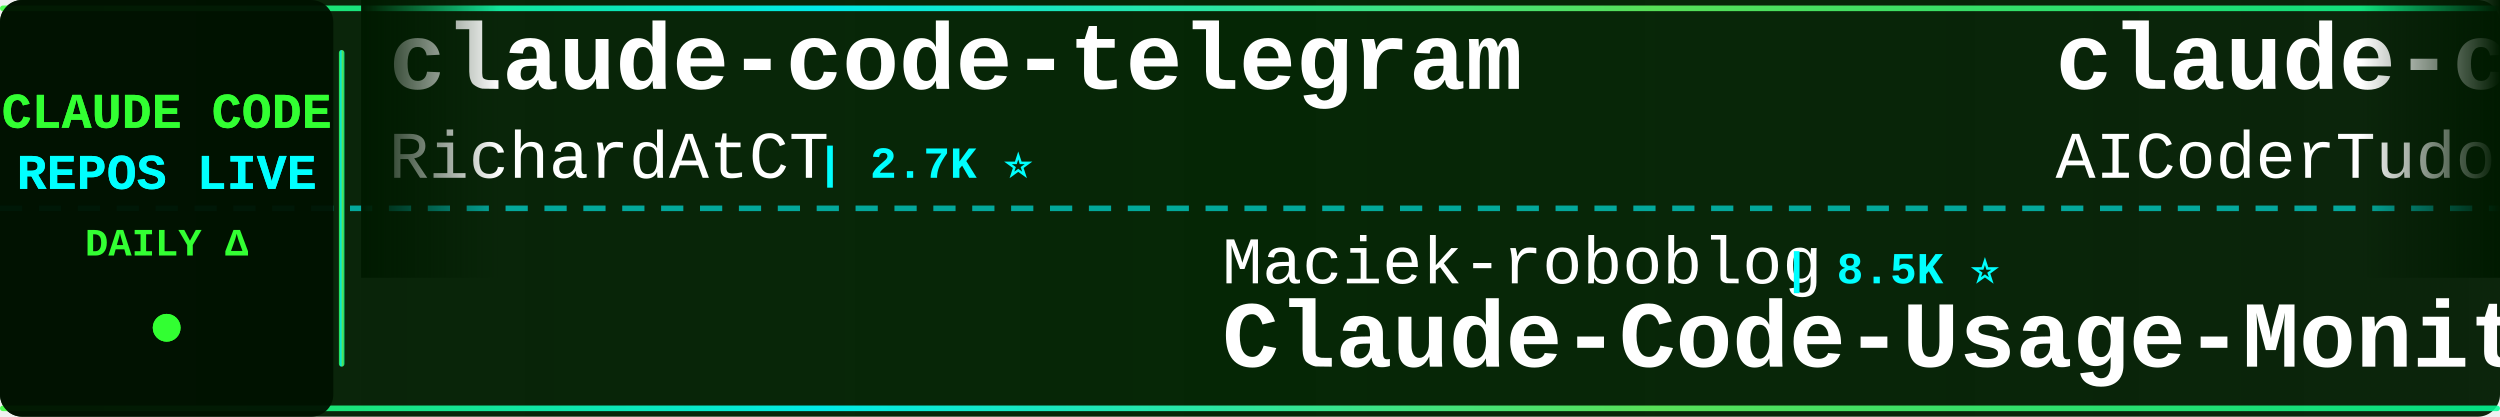
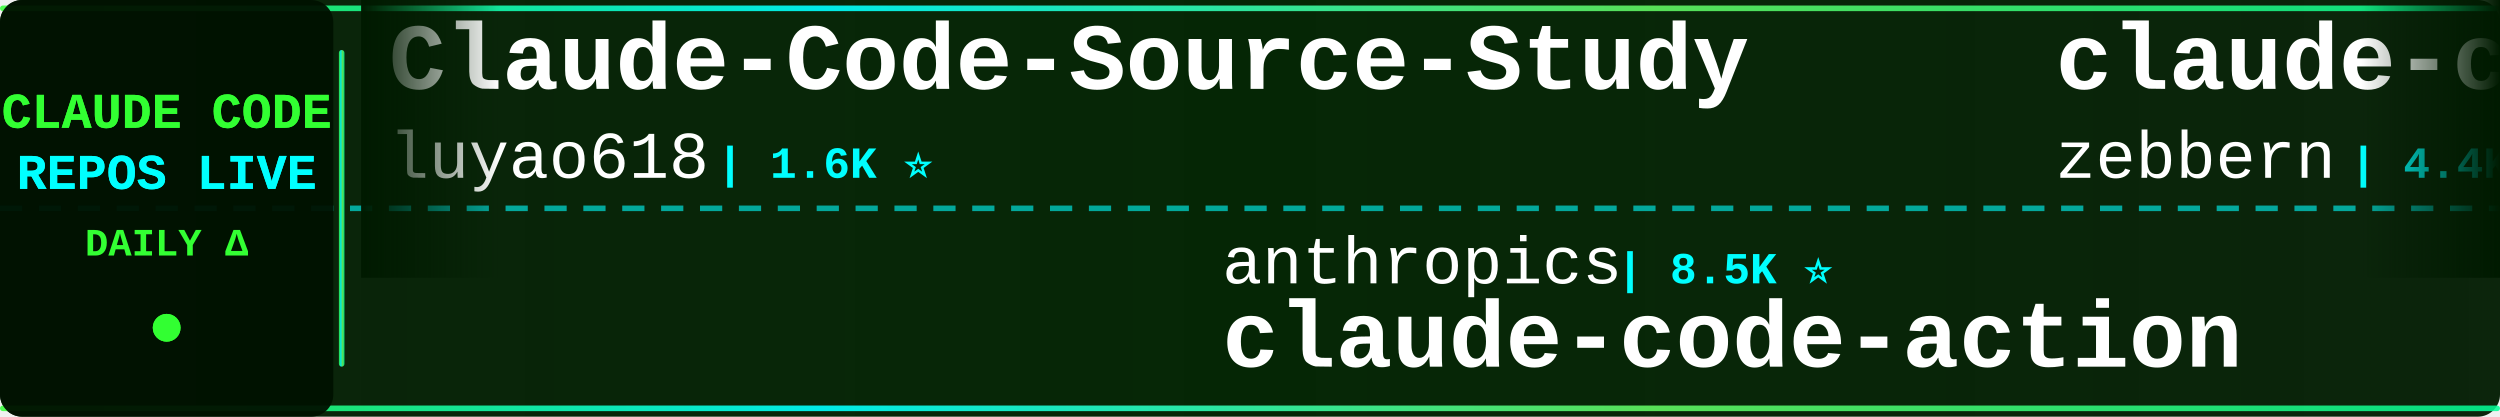
<svg xmlns="http://www.w3.org/2000/svg" width="900" height="150">
  <defs>
    <linearGradient id="tickerBg" x1="0%" y1="0%" x2="100%" y2="0%">
      <stop offset="0%" style="stop-color:#001a00;stop-opacity:0.95" />
      <stop offset="50%" style="stop-color:#002200;stop-opacity:0.98" />
      <stop offset="100%" style="stop-color:#001a00;stop-opacity:0.95" />
    </linearGradient>
    <linearGradient id="borderGrad" x1="0%" y1="0%" x2="100%" y2="0%">
      <stop offset="0%" style="stop-color:#33ff33;stop-opacity:0.85">
        <animate attributeName="stop-opacity" values="0.85;1;0.85" dur="2s" repeatCount="indefinite" />
      </stop>
      <stop offset="33%" style="stop-color:#00ffff;stop-opacity:0.9">
        <animate attributeName="stop-opacity" values="0.9;1;0.9" dur="2.2s" repeatCount="indefinite" />
      </stop>
      <stop offset="66%" style="stop-color:#66ff66;stop-opacity:0.85">
        <animate attributeName="stop-opacity" values="0.85;1;0.85" dur="1.8s" repeatCount="indefinite" />
      </stop>
      <stop offset="100%" style="stop-color:#00ff99;stop-opacity:0.85">
        <animate attributeName="stop-opacity" values="0.85;1;0.85" dur="2s" repeatCount="indefinite" />
      </stop>
    </linearGradient>
    <filter id="textGlow">
      <feGaussianBlur stdDeviation="0.1" result="coloredBlur" />
      <feMerge>
        <feMergeNode in="coloredBlur" />
        <feMergeNode in="SourceGraphic" />
      </feMerge>
    </filter>
    <filter id="metricGlow">
      <feGaussianBlur stdDeviation="0.2" result="coloredBlur" />
      <feMerge>
        <feMergeNode in="coloredBlur" />
        <feMergeNode in="SourceGraphic" />
      </feMerge>
    </filter>
    <linearGradient id="leftFade" x1="0%" y1="0%" x2="100%" y2="0%">
      <stop offset="0%" style="stop-color:#001a00;stop-opacity:1" />
      <stop offset="100%" style="stop-color:#001a00;stop-opacity:0" />
    </linearGradient>
    <linearGradient id="rightFade" x1="0%" y1="0%" x2="100%" y2="0%">
      <stop offset="0%" style="stop-color:#001a00;stop-opacity:0" />
      <stop offset="100%" style="stop-color:#001a00;stop-opacity:1" />
    </linearGradient>
  </defs>
  <rect width="900" height="150" fill="url(#tickerBg)" rx="8" />
  <rect x="0" y="2" width="900" height="2" fill="url(#borderGrad)" rx="1" />
  <rect x="0" y="146" width="900" height="2" fill="url(#borderGrad)" rx="1" />
  <line x1="0" y1="75" x2="900" y2="75" stroke="#00ffff" stroke-width="2" stroke-dasharray="8 6" opacity="0.6" />
  <rect x="0" y="0" width="120" height="150" fill="#001100" opacity="0.95" rx="8" />
  <text x="60" y="46" font-family="'Courier New', monospace" font-size="18" font-weight="bold" fill="#33ff33" text-anchor="middle" filter="url(#textGlow)">
    CLAUDE CODE
  </text>
  <text x="60" y="68" font-family="'Courier New', monospace" font-size="18" font-weight="bold" fill="#00ffff" text-anchor="middle" filter="url(#textGlow)">
    REPOS LIVE
  </text>
  <text x="60" y="92" font-family="'Courier New', monospace" font-size="14" font-weight="bold" fill="#33ff33" text-anchor="middle">
    DAILY Δ
  </text>
  <circle cx="60" cy="118" r="5" fill="#33ff33" filter="url(#metricGlow)">
    <animate attributeName="r" values="4;6;4" dur="1.5s" repeatCount="indefinite" />
    <animate attributeName="opacity" values="0.6;1;0.6" dur="1.5s" repeatCount="indefinite" />
  </circle>
  <rect x="122" y="18" width="2" height="114" fill="url(#borderGrad)" rx="1" />
  <clipPath id="tickerClip">
    <rect x="130" y="0" width="770" height="150" />
  </clipPath>
  <g clip-path="url(#tickerClip)">
    <g id="tickerItems">
      <animateTransform attributeName="transform" attributeType="XML" type="translate" from="0 0" to="-3000 0" dur="54s" repeatCount="indefinite" />
      <g transform="translate(0, 0)">
-         <text x="140" y="32" font-family="'Courier New', monospace" font-size="34" font-weight="bold" fill="#ffffff">claude-code-telegram</text>
-         <text x="140" y="64" font-family="'Courier New', monospace" font-size="24" font-weight="normal" fill="#ffffff" opacity="1.0">RichardAtCT</text>
-         <text x="294" y="64" font-family="'Courier New', monospace" font-size="16" font-weight="bold" fill="#00ffff"> | 2.7K ⭐</text>
+         <text x="140" y="32" font-family="'Courier New', monospace" font-size="34" font-weight="bold" fill="#ffffff">Claude-Code-Source-Study</text>
+         <text x="140" y="64" font-family="'Courier New', monospace" font-size="24" font-weight="normal" fill="#ffffff" opacity="1.0">luyao618</text>
+         <text x="258" y="64" font-family="'Courier New', monospace" font-size="16" font-weight="bold" fill="#00ffff"> | 1.6K ⭐</text>
      </g>
      <g transform="translate(300, 0)">
-         <text x="140" y="102" font-family="'Courier New', monospace" font-size="24" font-weight="normal" fill="#ffffff" opacity="1.0">Maciek-roboblog</text>
-         <text x="342" y="102" font-family="'Courier New', monospace" font-size="16" font-weight="bold" fill="#00ffff"> | 8.5K ⭐</text>
-         <text x="140" y="132" font-family="'Courier New', monospace" font-size="34" font-weight="bold" fill="#ffffff">Claude-Code-Usage-Monito...</text>
-       </g>
-       <g transform="translate(600, 0)">
-         <text x="140" y="32" font-family="'Courier New', monospace" font-size="34" font-weight="bold" fill="#ffffff">claude-code-tudou</text>
-         <text x="140" y="64" font-family="'Courier New', monospace" font-size="24" font-weight="normal" fill="#ffffff" opacity="1.0">AICoderTudou</text>
-         <text x="306" y="64" font-family="'Courier New', monospace" font-size="16" font-weight="bold" fill="#00ffff"> | 497 ⭐</text>
-       </g>
-       <g transform="translate(900, 0)">
-         <text x="140" y="102" font-family="'Courier New', monospace" font-size="24" font-weight="normal" fill="#ffffff" opacity="1.0">ChrisWiles</text>
-         <text x="282" y="102" font-family="'Courier New', monospace" font-size="16" font-weight="bold" fill="#00ffff"> | 6.0K ⭐</text>
-         <text x="140" y="132" font-family="'Courier New', monospace" font-size="34" font-weight="bold" fill="#ffffff">claude-code-showcase</text>
-       </g>
-       <g transform="translate(1200, 0)">
-         <text x="140" y="32" font-family="'Courier New', monospace" font-size="34" font-weight="bold" fill="#ffffff">oh-my-claudecode</text>
-         <text x="140" y="64" font-family="'Courier New', monospace" font-size="24" font-weight="normal" fill="#ffffff" opacity="1.0">Yeachan-Heo</text>
-         <text x="294" y="64" font-family="'Courier New', monospace" font-size="16" font-weight="bold" fill="#00ffff"> | 38.1K ⭐ +3</text>
-       </g>
-       <g transform="translate(1500, 0)">
-         <text x="140" y="102" font-family="'Courier New', monospace" font-size="24" font-weight="normal" fill="#ffffff" opacity="1.0">centminmod</text>
-         <text x="282" y="102" font-family="'Courier New', monospace" font-size="16" font-weight="bold" fill="#00ffff"> | 2.5K ⭐</text>
-         <text x="140" y="132" font-family="'Courier New', monospace" font-size="34" font-weight="bold" fill="#ffffff">my-claude-code-setup</text>
-       </g>
-       <g transform="translate(1800, 0)">
-         <text x="140" y="32" font-family="'Courier New', monospace" font-size="34" font-weight="bold" fill="#ffffff">Claude-Code</text>
-         <text x="140" y="64" font-family="'Courier New', monospace" font-size="24" font-weight="normal" fill="#ffffff" opacity="1.0">pengchengneo</text>
-         <text x="306" y="64" font-family="'Courier New', monospace" font-size="16" font-weight="bold" fill="#00ffff"> | 1.7K ⭐</text>
-       </g>
-       <g transform="translate(2100, 0)">
-         <text x="140" y="102" font-family="'Courier New', monospace" font-size="24" font-weight="normal" fill="#ffffff" opacity="1.0">luongnv89</text>
-         <text x="270" y="102" font-family="'Courier New', monospace" font-size="16" font-weight="bold" fill="#00ffff"> | 40.6K ⭐ +5</text>
-         <text x="140" y="132" font-family="'Courier New', monospace" font-size="34" font-weight="bold" fill="#ffffff">claude-howto</text>
-       </g>
-       <g transform="translate(2400, 0)">
-         <text x="140" y="32" font-family="'Courier New', monospace" font-size="34" font-weight="bold" fill="#ffffff">Claude-Code</text>
-         <text x="140" y="64" font-family="'Courier New', monospace" font-size="24" font-weight="normal" fill="#ffffff" opacity="1.0">KPR111</text>
-         <text x="234" y="64" font-family="'Courier New', monospace" font-size="16" font-weight="bold" fill="#00ffff"> | 18 ⭐</text>
-       </g>
-       <g transform="translate(2700, 0)">
        <text x="140" y="102" font-family="'Courier New', monospace" font-size="24" font-weight="normal" fill="#ffffff" opacity="1.0">anthropics</text>
        <text x="282" y="102" font-family="'Courier New', monospace" font-size="16" font-weight="bold" fill="#00ffff"> | 8.5K ⭐</text>
        <text x="140" y="132" font-family="'Courier New', monospace" font-size="34" font-weight="bold" fill="#ffffff">claude-code-action</text>
      </g>
+       <g transform="translate(600, 0)">
+         <text x="140" y="32" font-family="'Courier New', monospace" font-size="34" font-weight="bold" fill="#ffffff">claude-code-guide</text>
+         <text x="140" y="64" font-family="'Courier New', monospace" font-size="24" font-weight="normal" fill="#ffffff" opacity="1.0">zebbern</text>
+         <text x="246" y="64" font-family="'Courier New', monospace" font-size="16" font-weight="bold" fill="#00ffff"> | 4.4K ⭐</text>
+       </g>
+       <g transform="translate(900, 0)">
+         <text x="140" y="102" font-family="'Courier New', monospace" font-size="24" font-weight="normal" fill="#ffffff" opacity="1.0">daymade</text>
+         <text x="246" y="102" font-family="'Courier New', monospace" font-size="16" font-weight="bold" fill="#00ffff"> | 1.3K ⭐ +1.3K</text>
+         <text x="140" y="132" font-family="'Courier New', monospace" font-size="34" font-weight="bold" fill="#ffffff">claude-code-skills</text>
+       </g>
+       <g transform="translate(1200, 0)">
+         <text x="140" y="32" font-family="'Courier New', monospace" font-size="34" font-weight="bold" fill="#ffffff">Auto-claude-code-researc...</text>
+         <text x="140" y="64" font-family="'Courier New', monospace" font-size="24" font-weight="normal" fill="#ffffff" opacity="1.0">wanshuiyin</text>
+         <text x="282" y="64" font-family="'Courier New', monospace" font-size="16" font-weight="bold" fill="#00ffff"> | 13.9K ⭐ +3</text>
+       </g>
+       <g transform="translate(1500, 0)">
+         <text x="140" y="102" font-family="'Courier New', monospace" font-size="24" font-weight="normal" fill="#ffffff" opacity="1.0">nicedreamzapp</text>
+         <text x="318" y="102" font-family="'Courier New', monospace" font-size="16" font-weight="bold" fill="#00ffff"> | 3.0K ⭐ +1</text>
+         <text x="140" y="132" font-family="'Courier New', monospace" font-size="34" font-weight="bold" fill="#ffffff">claude-code-local</text>
+       </g>
+       <g transform="translate(1800, 0)">
+         <text x="140" y="32" font-family="'Courier New', monospace" font-size="34" font-weight="bold" fill="#ffffff">edmunds-claude-code</text>
+         <text x="140" y="64" font-family="'Courier New', monospace" font-size="24" font-weight="normal" fill="#ffffff" opacity="1.0">edmund-io</text>
+         <text x="270" y="64" font-family="'Courier New', monospace" font-size="16" font-weight="bold" fill="#00ffff"> | 1.5K ⭐</text>
+       </g>
+       <g transform="translate(2100, 0)">
+         <text x="140" y="102" font-family="'Courier New', monospace" font-size="24" font-weight="normal" fill="#ffffff" opacity="1.0">777genius</text>
+         <text x="270" y="102" font-family="'Courier New', monospace" font-size="16" font-weight="bold" fill="#00ffff"> | 921 ⭐</text>
+         <text x="140" y="132" font-family="'Courier New', monospace" font-size="34" font-weight="bold" fill="#ffffff">claude-code-source-code</text>
+       </g>
+       <g transform="translate(2400, 0)">
+         <text x="140" y="32" font-family="'Courier New', monospace" font-size="34" font-weight="bold" fill="#ffffff">claude-code-from-source</text>
+         <text x="140" y="64" font-family="'Courier New', monospace" font-size="24" font-weight="normal" fill="#ffffff" opacity="1.0">alejandrobalderas</text>
+         <text x="366" y="64" font-family="'Courier New', monospace" font-size="16" font-weight="bold" fill="#00ffff"> | 2.7K ⭐</text>
+       </g>
+       <g transform="translate(2700, 0)">
+         <text x="140" y="102" font-family="'Courier New', monospace" font-size="24" font-weight="normal" fill="#ffffff" opacity="1.0">1rgs</text>
+         <text x="210" y="102" font-family="'Courier New', monospace" font-size="16" font-weight="bold" fill="#00ffff"> | 3.7K ⭐</text>
+         <text x="140" y="132" font-family="'Courier New', monospace" font-size="34" font-weight="bold" fill="#ffffff">claude-code-proxy</text>
+       </g>
      <g transform="translate(3000, 0)">
-         <text x="140" y="32" font-family="'Courier New', monospace" font-size="34" font-weight="bold" fill="#ffffff">claude-code-telegram</text>
-         <text x="140" y="64" font-family="'Courier New', monospace" font-size="24" font-weight="normal" fill="#ffffff" opacity="1.0">RichardAtCT</text>
-         <text x="294" y="64" font-family="'Courier New', monospace" font-size="16" font-weight="bold" fill="#00ffff"> | 2.7K ⭐</text>
+         <text x="140" y="32" font-family="'Courier New', monospace" font-size="34" font-weight="bold" fill="#ffffff">Claude-Code-Source-Study</text>
+         <text x="140" y="64" font-family="'Courier New', monospace" font-size="24" font-weight="normal" fill="#ffffff" opacity="1.0">luyao618</text>
+         <text x="258" y="64" font-family="'Courier New', monospace" font-size="16" font-weight="bold" fill="#00ffff"> | 1.6K ⭐</text>
      </g>
      <g transform="translate(3300, 0)">
-         <text x="140" y="102" font-family="'Courier New', monospace" font-size="24" font-weight="normal" fill="#ffffff" opacity="1.0">Maciek-roboblog</text>
-         <text x="342" y="102" font-family="'Courier New', monospace" font-size="16" font-weight="bold" fill="#00ffff"> | 8.5K ⭐</text>
-         <text x="140" y="132" font-family="'Courier New', monospace" font-size="34" font-weight="bold" fill="#ffffff">Claude-Code-Usage-Monito...</text>
+         <text x="140" y="102" font-family="'Courier New', monospace" font-size="24" font-weight="normal" fill="#ffffff" opacity="1.0">anthropics</text>
+         <text x="282" y="102" font-family="'Courier New', monospace" font-size="16" font-weight="bold" fill="#00ffff"> | 8.5K ⭐</text>
+         <text x="140" y="132" font-family="'Courier New', monospace" font-size="34" font-weight="bold" fill="#ffffff">claude-code-action</text>
      </g>
      <g transform="translate(3600, 0)">
-         <text x="140" y="32" font-family="'Courier New', monospace" font-size="34" font-weight="bold" fill="#ffffff">claude-code-tudou</text>
-         <text x="140" y="64" font-family="'Courier New', monospace" font-size="24" font-weight="normal" fill="#ffffff" opacity="1.0">AICoderTudou</text>
-         <text x="306" y="64" font-family="'Courier New', monospace" font-size="16" font-weight="bold" fill="#00ffff"> | 497 ⭐</text>
+         <text x="140" y="32" font-family="'Courier New', monospace" font-size="34" font-weight="bold" fill="#ffffff">claude-code-guide</text>
+         <text x="140" y="64" font-family="'Courier New', monospace" font-size="24" font-weight="normal" fill="#ffffff" opacity="1.0">zebbern</text>
+         <text x="246" y="64" font-family="'Courier New', monospace" font-size="16" font-weight="bold" fill="#00ffff"> | 4.4K ⭐</text>
      </g>
      <g transform="translate(3900, 0)">
-         <text x="140" y="102" font-family="'Courier New', monospace" font-size="24" font-weight="normal" fill="#ffffff" opacity="1.0">ChrisWiles</text>
-         <text x="282" y="102" font-family="'Courier New', monospace" font-size="16" font-weight="bold" fill="#00ffff"> | 6.0K ⭐</text>
-         <text x="140" y="132" font-family="'Courier New', monospace" font-size="34" font-weight="bold" fill="#ffffff">claude-code-showcase</text>
+         <text x="140" y="102" font-family="'Courier New', monospace" font-size="24" font-weight="normal" fill="#ffffff" opacity="1.0">daymade</text>
+         <text x="246" y="102" font-family="'Courier New', monospace" font-size="16" font-weight="bold" fill="#00ffff"> | 1.3K ⭐ +1.3K</text>
+         <text x="140" y="132" font-family="'Courier New', monospace" font-size="34" font-weight="bold" fill="#ffffff">claude-code-skills</text>
      </g>
    </g>
  </g>
  <rect x="130" y="0" width="50" height="100" fill="url(#leftFade)" />
  <rect x="850" y="0" width="50" height="100" fill="url(#rightFade)" />
</svg>
